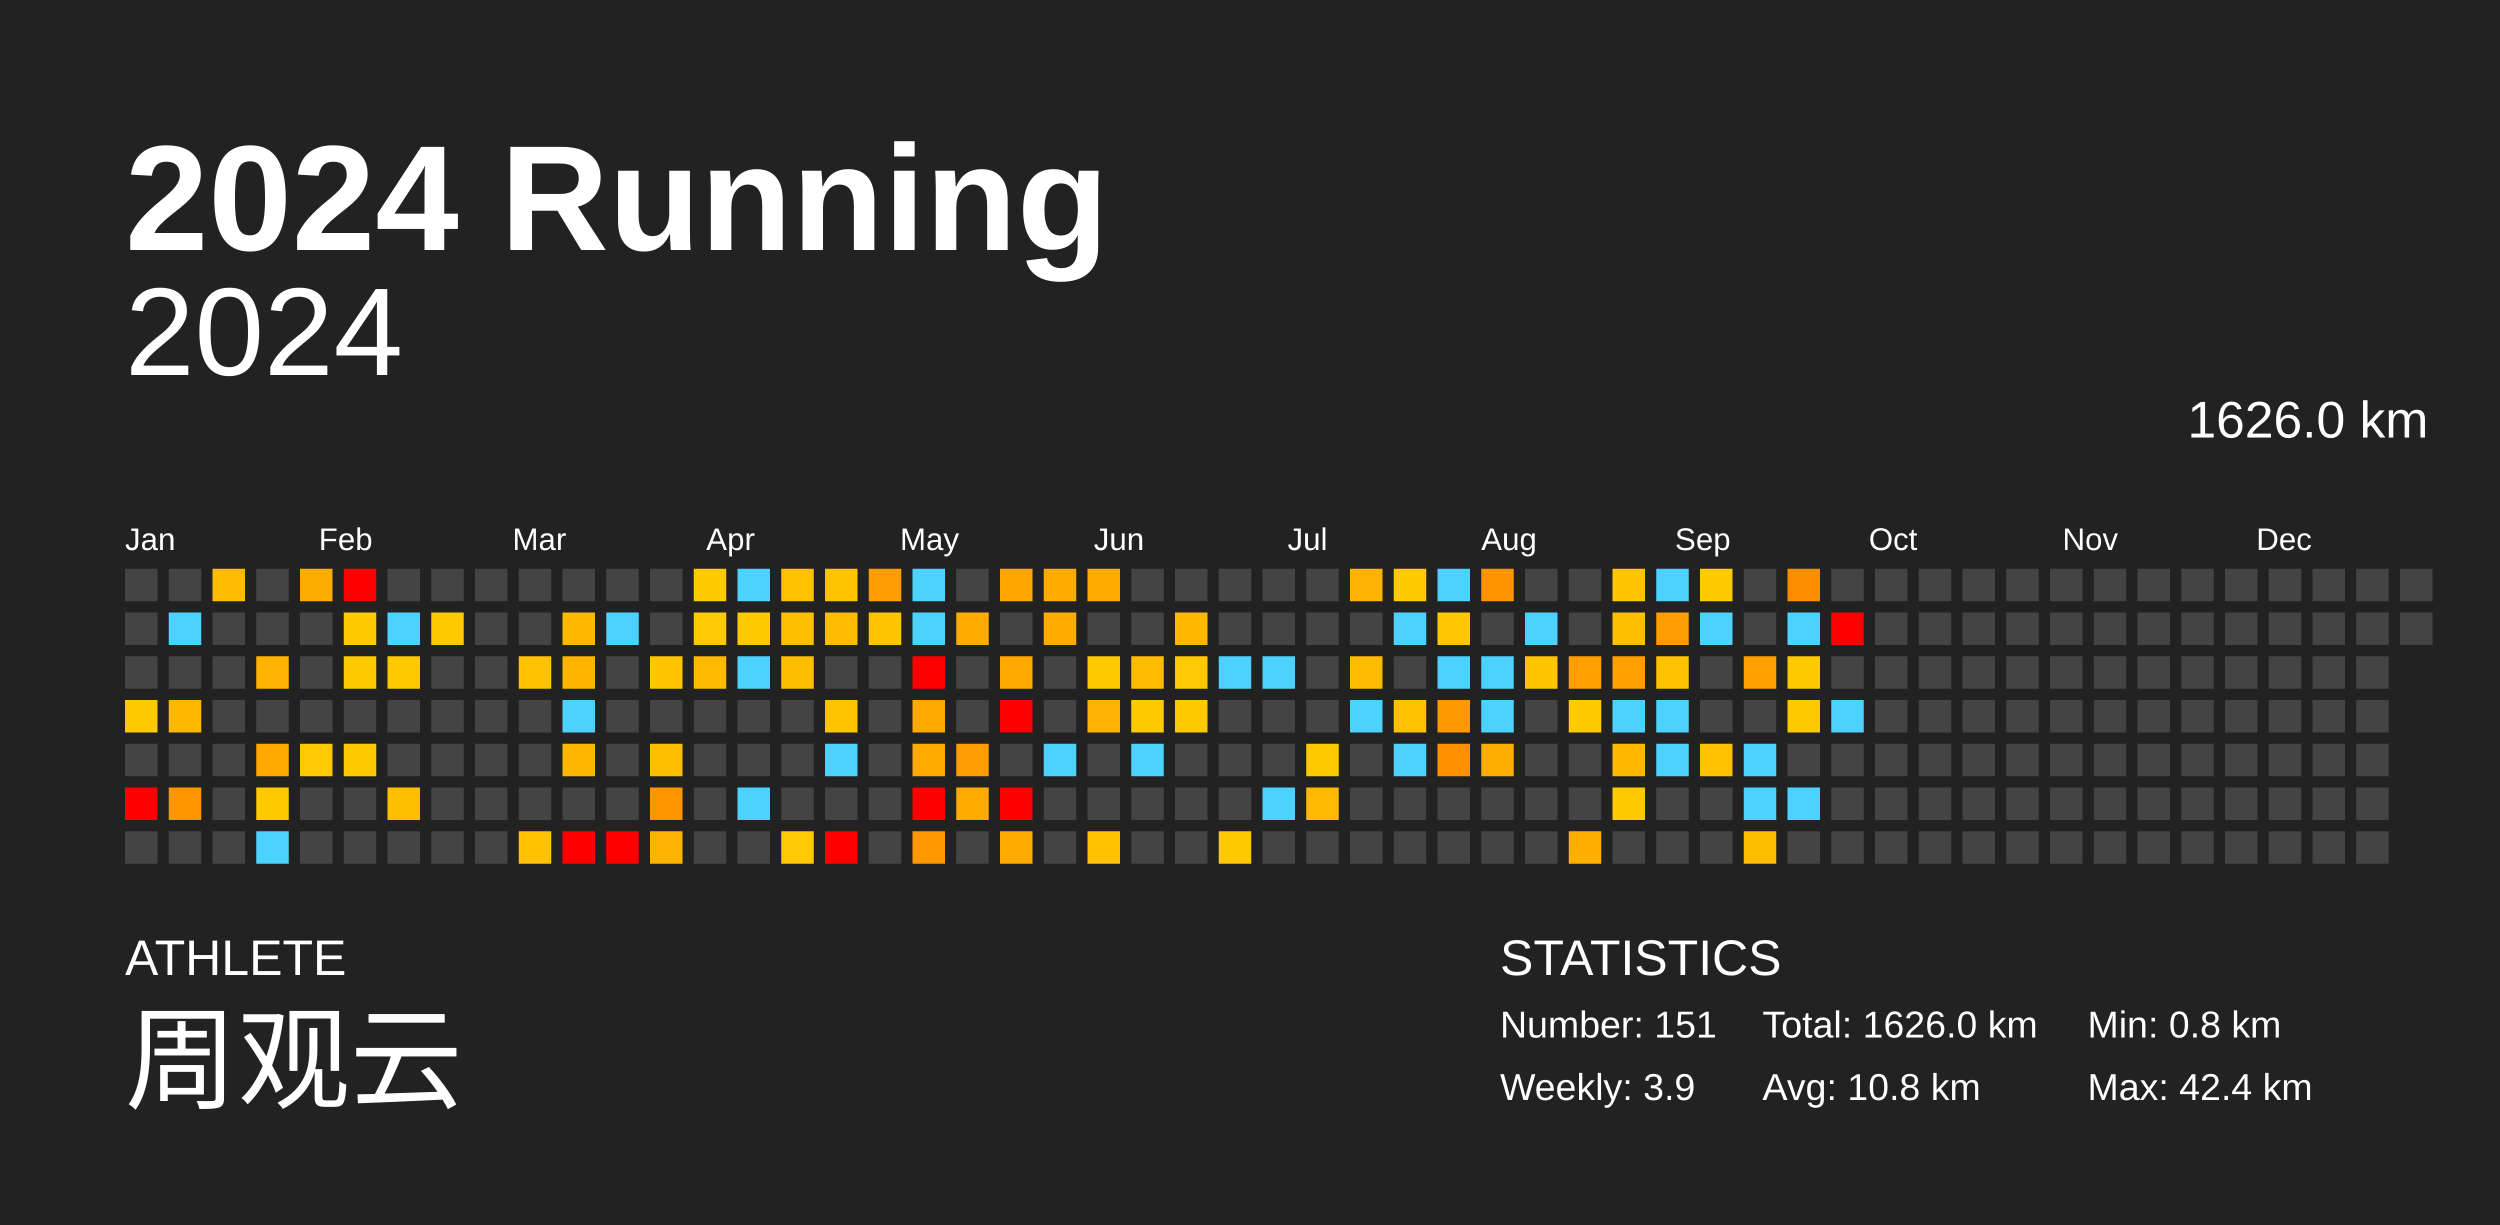
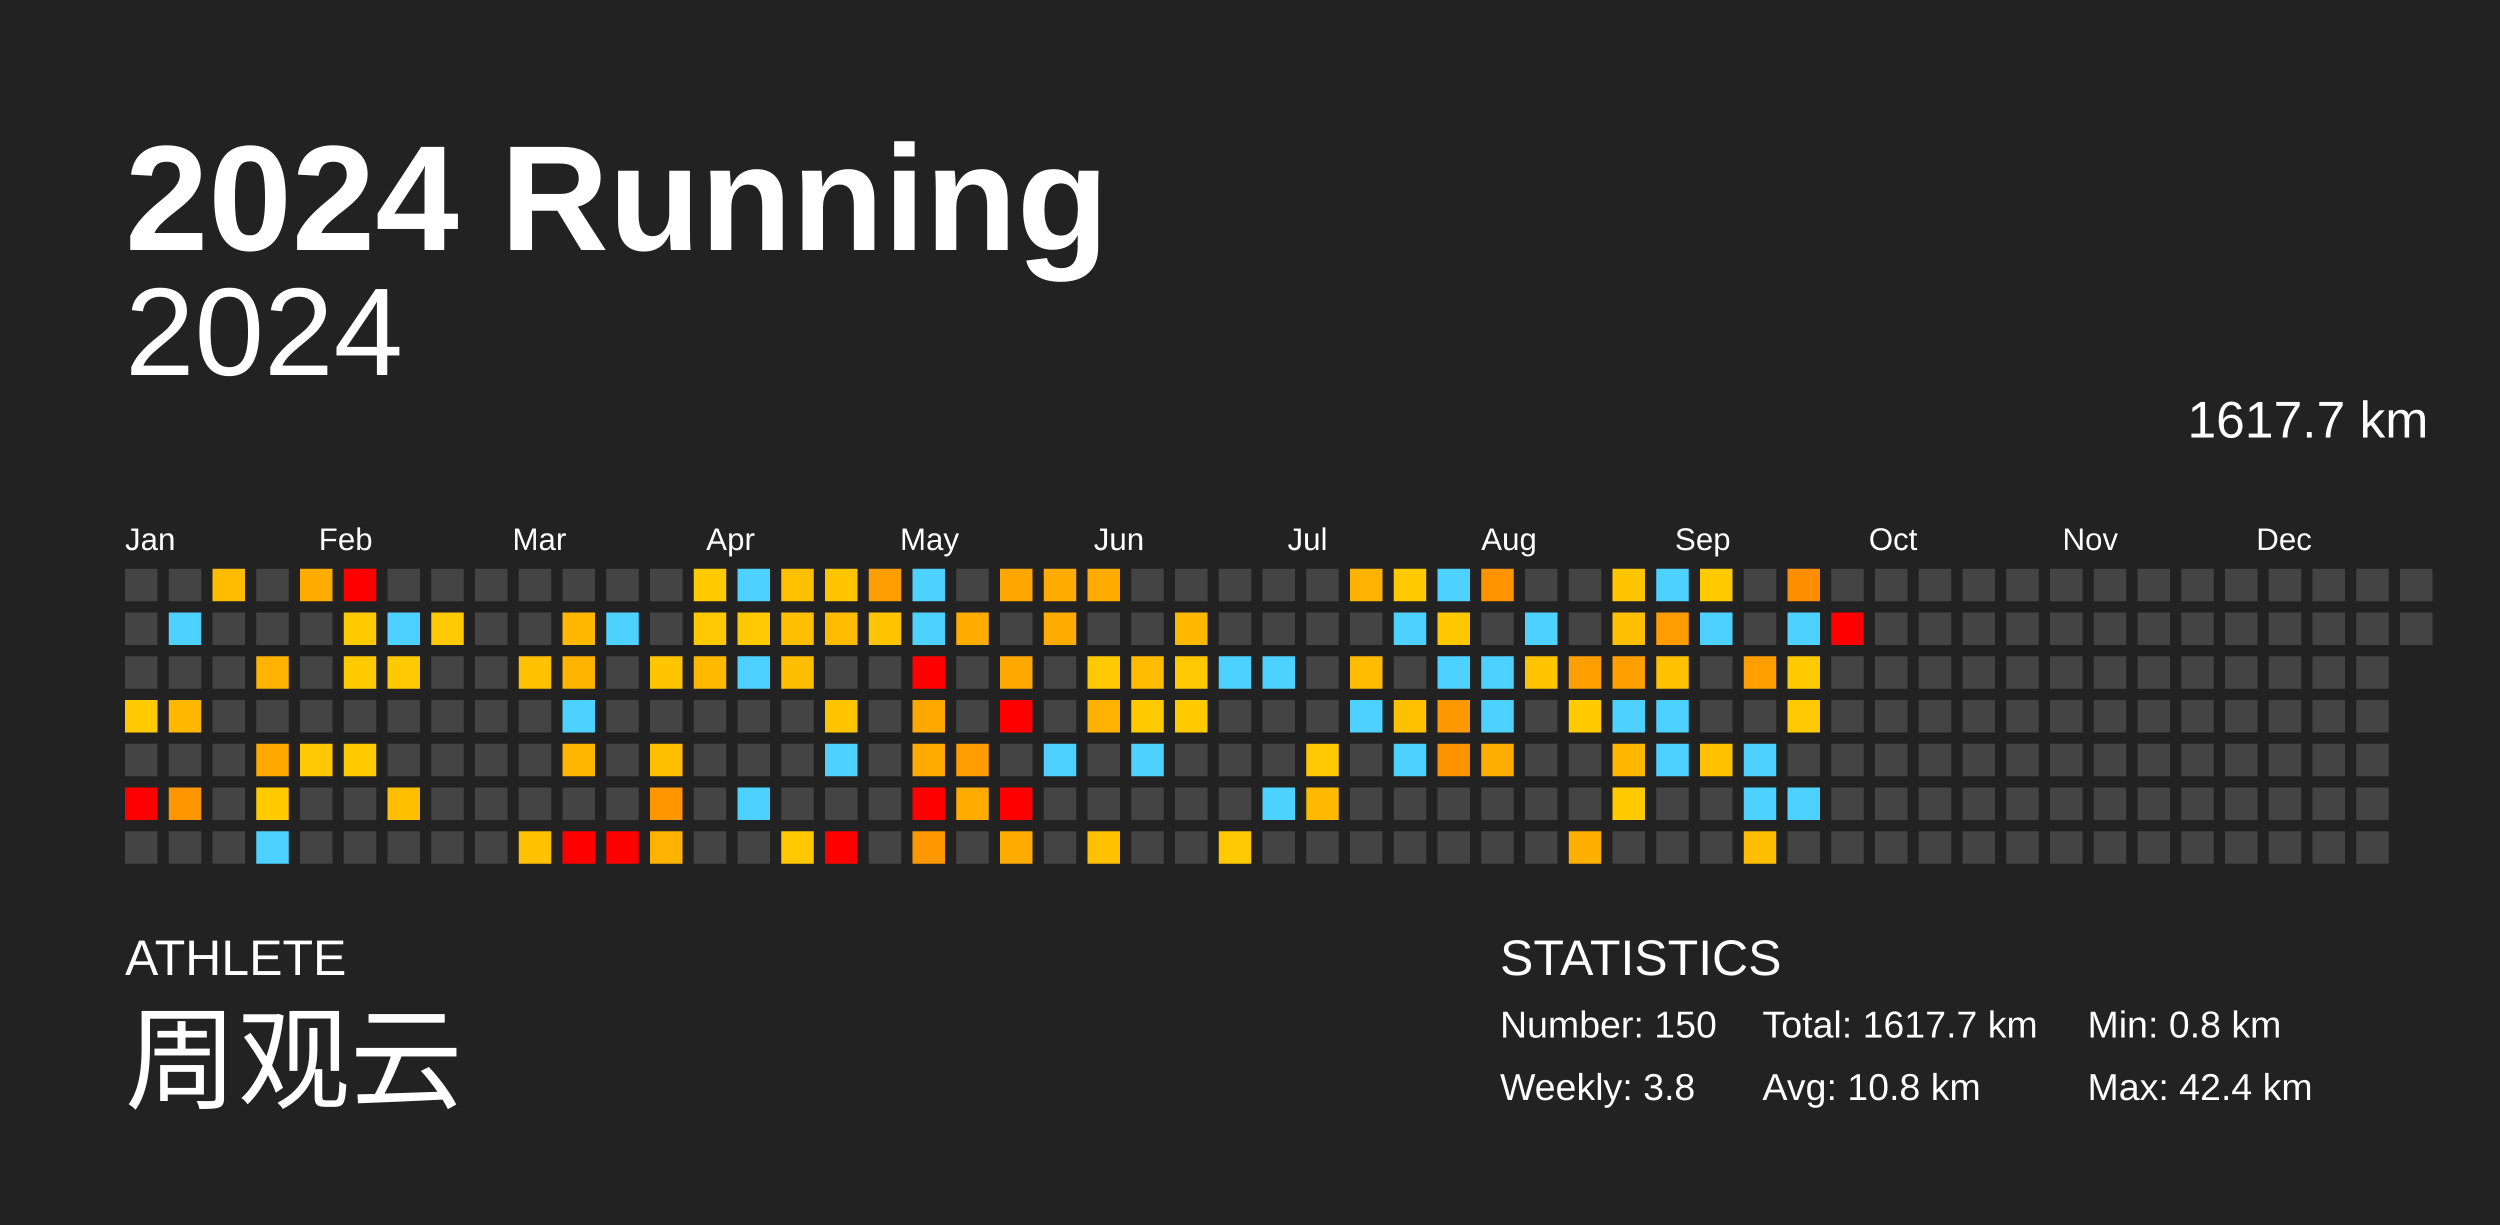
<svg xmlns="http://www.w3.org/2000/svg" baseProfile="full" height="98mm" version="1.1" viewBox="0,0,200,98" width="200mm">
  <defs />
  <rect fill="#222222" height="98" width="200" x="0" y="0" />
  <text fill="#FFFFFF" style="font-size:12px; font-family:Arial; font-weight:bold;" x="10" y="20">2024 Running</text>
  <text fill="#FFFFFF" style="font-size:4px; font-family:Arial" x="10" y="78">ATHLETE</text>
  <text fill="#FFFFFF" style="font-size:9px; font-family:Arial" x="10" y="88">周观云</text>
  <text fill="#FFFFFF" style="font-size:4px; font-family:Arial" x="120" y="78">STATISTICS</text>
-   <text fill="#FFFFFF" style="font-size:3px; font-family:Arial" x="120" y="83">Number: 151</text>
-   <text fill="#FFFFFF" style="font-size:3px; font-family:Arial" x="120" y="88">Weekly: 3.9</text>
-   <text fill="#FFFFFF" style="font-size:3px; font-family:Arial" x="141" y="83">Total: 1626.0 km</text>
+   <text fill="#FFFFFF" style="font-size:3px; font-family:Arial" x="120" y="83">Number: 150</text>
+   <text fill="#FFFFFF" style="font-size:3px; font-family:Arial" x="120" y="88">Weekly: 3.8</text>
+   <text fill="#FFFFFF" style="font-size:3px; font-family:Arial" x="141" y="83">Total: 1617.7 km</text>
  <text fill="#FFFFFF" style="font-size:3px; font-family:Arial" x="141" y="88">Avg: 10.8 km</text>
  <text fill="#FFFFFF" style="font-size:3px; font-family:Arial" x="167" y="83">Min: 0.8 km</text>
  <text fill="#FFFFFF" style="font-size:3px; font-family:Arial" x="167" y="88">Max: 42.4 km</text>
  <text alignment-baseline="hanging" fill="#FFFFFF" style="font-size:10.0px; font-family:Arial;" x="10" y="30">2024</text>
-   <text alignment-baseline="hanging" fill="#FFFFFF" style="font-size:4.125px; font-family:Arial;" x="175" y="35">1626.0 km</text>
+   <text alignment-baseline="hanging" fill="#FFFFFF" style="font-size:4.125px; font-family:Arial;" x="175" y="35">1617.7 km</text>
  <text fill="#FFFFFF" style="font-size:2.5px; font-family:Arial" x="10.0" y="44">Jan</text>
  <text fill="#FFFFFF" style="font-size:2.5px; font-family:Arial" x="25.5" y="44">Feb</text>
  <text fill="#FFFFFF" style="font-size:2.5px; font-family:Arial" x="41.0" y="44">Mar</text>
  <text fill="#FFFFFF" style="font-size:2.5px; font-family:Arial" x="56.5" y="44">Apr</text>
  <text fill="#FFFFFF" style="font-size:2.5px; font-family:Arial" x="72.0" y="44">May</text>
  <text fill="#FFFFFF" style="font-size:2.5px; font-family:Arial" x="87.5" y="44">Jun</text>
  <text fill="#FFFFFF" style="font-size:2.5px; font-family:Arial" x="103.0" y="44">Jul</text>
  <text fill="#FFFFFF" style="font-size:2.5px; font-family:Arial" x="118.5" y="44">Aug</text>
  <text fill="#FFFFFF" style="font-size:2.5px; font-family:Arial" x="134.0" y="44">Sep</text>
  <text fill="#FFFFFF" style="font-size:2.5px; font-family:Arial" x="149.5" y="44">Oct</text>
  <text fill="#FFFFFF" style="font-size:2.5px; font-family:Arial" x="165.0" y="44">Nov</text>
  <text fill="#FFFFFF" style="font-size:2.5px; font-family:Arial" x="180.5" y="44">Dec</text>
  <rect fill="#444444" height="2.6" width="2.6" x="10.0" y="45.5" />
  <rect fill="#444444" height="2.6" width="2.6" x="10.0" y="49.0" />
  <rect fill="#444444" height="2.6" width="2.6" x="10.0" y="52.5" />
  <rect fill="#ffcb00" height="2.6" width="2.6" x="10.0" y="56.0" />
  <rect fill="#444444" height="2.6" width="2.6" x="10.0" y="59.5" />
  <rect fill="red" height="2.6" width="2.6" x="10.0" y="63.0" />
  <rect fill="#444444" height="2.6" width="2.6" x="10.0" y="66.5" />
  <rect fill="#444444" height="2.6" width="2.6" x="13.5" y="45.5" />
  <rect fill="#4dd2ff" height="2.6" width="2.6" x="13.5" y="49.0" />
  <rect fill="#444444" height="2.6" width="2.6" x="13.5" y="52.5" />
  <rect fill="#ffb700" height="2.6" width="2.6" x="13.5" y="56.0" />
  <rect fill="#444444" height="2.6" width="2.6" x="13.5" y="59.5" />
  <rect fill="#ff9600" height="2.6" width="2.6" x="13.5" y="63.0" />
  <rect fill="#444444" height="2.6" width="2.6" x="13.5" y="66.5" />
  <rect fill="#ffbb00" height="2.6" width="2.6" x="17.0" y="45.5" />
  <rect fill="#444444" height="2.6" width="2.6" x="17.0" y="49.0" />
  <rect fill="#444444" height="2.6" width="2.6" x="17.0" y="52.5" />
  <rect fill="#444444" height="2.6" width="2.6" x="17.0" y="56.0" />
  <rect fill="#444444" height="2.6" width="2.6" x="17.0" y="59.5" />
  <rect fill="#444444" height="2.6" width="2.6" x="17.0" y="63.0" />
  <rect fill="#444444" height="2.6" width="2.6" x="17.0" y="66.5" />
  <rect fill="#444444" height="2.6" width="2.6" x="20.5" y="45.5" />
  <rect fill="#444444" height="2.6" width="2.6" x="20.5" y="49.0" />
  <rect fill="#ffb200" height="2.6" width="2.6" x="20.5" y="52.5" />
  <rect fill="#444444" height="2.6" width="2.6" x="20.5" y="56.0" />
  <rect fill="#ffa800" height="2.6" width="2.6" x="20.5" y="59.5" />
  <rect fill="#ffca00" height="2.6" width="2.6" x="20.5" y="63.0" />
  <rect fill="#4dd2ff" height="2.6" width="2.6" x="20.5" y="66.5" />
  <rect fill="#ffac00" height="2.6" width="2.6" x="24.0" y="45.5" />
  <rect fill="#444444" height="2.6" width="2.6" x="24.0" y="49.0" />
  <rect fill="#444444" height="2.6" width="2.6" x="24.0" y="52.5" />
  <rect fill="#444444" height="2.6" width="2.6" x="24.0" y="56.0" />
  <rect fill="#ffc800" height="2.6" width="2.6" x="24.0" y="59.5" />
  <rect fill="#444444" height="2.6" width="2.6" x="24.0" y="63.0" />
  <rect fill="#444444" height="2.6" width="2.6" x="24.0" y="66.5" />
  <rect fill="red" height="2.6" width="2.6" x="27.5" y="45.5" />
  <rect fill="#ffca00" height="2.6" width="2.6" x="27.5" y="49.0" />
  <rect fill="#ffca00" height="2.6" width="2.6" x="27.5" y="52.5" />
  <rect fill="#444444" height="2.6" width="2.6" x="27.5" y="56.0" />
  <rect fill="#ffca00" height="2.6" width="2.6" x="27.5" y="59.5" />
  <rect fill="#444444" height="2.6" width="2.6" x="27.5" y="63.0" />
  <rect fill="#444444" height="2.6" width="2.6" x="27.5" y="66.5" />
  <rect fill="#444444" height="2.6" width="2.6" x="31.0" y="45.5" />
  <rect fill="#4dd2ff" height="2.6" width="2.6" x="31.0" y="49.0" />
  <rect fill="#ffc900" height="2.6" width="2.6" x="31.0" y="52.5" />
  <rect fill="#444444" height="2.6" width="2.6" x="31.0" y="56.0" />
  <rect fill="#444444" height="2.6" width="2.6" x="31.0" y="59.5" />
  <rect fill="#ffbf00" height="2.6" width="2.6" x="31.0" y="63.0" />
  <rect fill="#444444" height="2.6" width="2.6" x="31.0" y="66.5" />
  <rect fill="#444444" height="2.6" width="2.6" x="34.5" y="45.5" />
  <rect fill="#ffc900" height="2.6" width="2.6" x="34.5" y="49.0" />
  <rect fill="#444444" height="2.6" width="2.6" x="34.5" y="52.5" />
  <rect fill="#444444" height="2.6" width="2.6" x="34.5" y="56.0" />
  <rect fill="#444444" height="2.6" width="2.6" x="34.5" y="59.5" />
  <rect fill="#444444" height="2.6" width="2.6" x="34.5" y="63.0" />
  <rect fill="#444444" height="2.6" width="2.6" x="34.5" y="66.5" />
  <rect fill="#444444" height="2.6" width="2.6" x="38.0" y="45.5" />
  <rect fill="#444444" height="2.6" width="2.6" x="38.0" y="49.0" />
  <rect fill="#444444" height="2.6" width="2.6" x="38.0" y="52.5" />
  <rect fill="#444444" height="2.6" width="2.6" x="38.0" y="56.0" />
  <rect fill="#444444" height="2.6" width="2.6" x="38.0" y="59.5" />
  <rect fill="#444444" height="2.6" width="2.6" x="38.0" y="63.0" />
  <rect fill="#444444" height="2.6" width="2.6" x="38.0" y="66.5" />
  <rect fill="#444444" height="2.6" width="2.6" x="41.5" y="45.5" />
  <rect fill="#444444" height="2.6" width="2.6" x="41.5" y="49.0" />
  <rect fill="#ffc100" height="2.6" width="2.6" x="41.5" y="52.5" />
  <rect fill="#444444" height="2.6" width="2.6" x="41.5" y="56.0" />
  <rect fill="#444444" height="2.6" width="2.6" x="41.5" y="59.5" />
  <rect fill="#444444" height="2.6" width="2.6" x="41.5" y="63.0" />
  <rect fill="#ffc100" height="2.6" width="2.6" x="41.5" y="66.5" />
  <rect fill="#444444" height="2.6" width="2.6" x="45.0" y="45.5" />
  <rect fill="#ffb700" height="2.6" width="2.6" x="45.0" y="49.0" />
  <rect fill="#ffb500" height="2.6" width="2.6" x="45.0" y="52.5" />
  <rect fill="#4dd2ff" height="2.6" width="2.6" x="45.0" y="56.0" />
  <rect fill="#ffb600" height="2.6" width="2.6" x="45.0" y="59.5" />
  <rect fill="#444444" height="2.6" width="2.6" x="45.0" y="63.0" />
  <rect fill="red" height="2.6" width="2.6" x="45.0" y="66.5" />
  <rect fill="#444444" height="2.6" width="2.6" x="48.5" y="45.5" />
  <rect fill="#4dd2ff" height="2.6" width="2.6" x="48.5" y="49.0" />
  <rect fill="#444444" height="2.6" width="2.6" x="48.5" y="52.5" />
  <rect fill="#444444" height="2.6" width="2.6" x="48.5" y="56.0" />
  <rect fill="#444444" height="2.6" width="2.6" x="48.5" y="59.5" />
  <rect fill="#444444" height="2.6" width="2.6" x="48.5" y="63.0" />
  <rect fill="red" height="2.6" width="2.6" x="48.5" y="66.5" />
  <rect fill="#444444" height="2.6" width="2.6" x="52.0" y="45.5" />
  <rect fill="#444444" height="2.6" width="2.6" x="52.0" y="49.0" />
  <rect fill="#ffc600" height="2.6" width="2.6" x="52.0" y="52.5" />
  <rect fill="#444444" height="2.6" width="2.6" x="52.0" y="56.0" />
  <rect fill="#ffbe00" height="2.6" width="2.6" x="52.0" y="59.5" />
  <rect fill="#ff9600" height="2.6" width="2.6" x="52.0" y="63.0" />
  <rect fill="#ffb300" height="2.6" width="2.6" x="52.0" y="66.5" />
  <rect fill="#ffca00" height="2.6" width="2.6" x="55.5" y="45.5" />
  <rect fill="#ffc800" height="2.6" width="2.6" x="55.5" y="49.0" />
  <rect fill="#ffb900" height="2.6" width="2.6" x="55.5" y="52.5" />
  <rect fill="#444444" height="2.6" width="2.6" x="55.5" y="56.0" />
  <rect fill="#444444" height="2.6" width="2.6" x="55.5" y="59.5" />
  <rect fill="#444444" height="2.6" width="2.6" x="55.5" y="63.0" />
  <rect fill="#444444" height="2.6" width="2.6" x="55.5" y="66.5" />
  <rect fill="#4dd2ff" height="2.6" width="2.6" x="59.0" y="45.5" />
  <rect fill="#ffc900" height="2.6" width="2.6" x="59.0" y="49.0" />
  <rect fill="#4dd2ff" height="2.6" width="2.6" x="59.0" y="52.5" />
  <rect fill="#444444" height="2.6" width="2.6" x="59.0" y="56.0" />
  <rect fill="#444444" height="2.6" width="2.6" x="59.0" y="59.5" />
  <rect fill="#4dd2ff" height="2.6" width="2.6" x="59.0" y="63.0" />
  <rect fill="#444444" height="2.6" width="2.6" x="59.0" y="66.5" />
  <rect fill="#ffc000" height="2.6" width="2.6" x="62.5" y="45.5" />
  <rect fill="#ffbf00" height="2.6" width="2.6" x="62.5" y="49.0" />
  <rect fill="#ffbd00" height="2.6" width="2.6" x="62.5" y="52.5" />
  <rect fill="#444444" height="2.6" width="2.6" x="62.5" y="56.0" />
  <rect fill="#444444" height="2.6" width="2.6" x="62.5" y="59.5" />
  <rect fill="#444444" height="2.6" width="2.6" x="62.5" y="63.0" />
  <rect fill="#ffc800" height="2.6" width="2.6" x="62.5" y="66.5" />
  <rect fill="#ffc400" height="2.6" width="2.6" x="66.0" y="45.5" />
  <rect fill="#ffbb00" height="2.6" width="2.6" x="66.0" y="49.0" />
  <rect fill="#444444" height="2.6" width="2.6" x="66.0" y="52.5" />
  <rect fill="#ffc400" height="2.6" width="2.6" x="66.0" y="56.0" />
  <rect fill="#4dd2ff" height="2.6" width="2.6" x="66.0" y="59.5" />
  <rect fill="#444444" height="2.6" width="2.6" x="66.0" y="63.0" />
  <rect fill="red" height="2.6" width="2.6" x="66.0" y="66.5" />
  <rect fill="#ff9e00" height="2.6" width="2.6" x="69.5" y="45.5" />
  <rect fill="#ffc400" height="2.6" width="2.6" x="69.5" y="49.0" />
  <rect fill="#444444" height="2.6" width="2.6" x="69.5" y="52.5" />
  <rect fill="#444444" height="2.6" width="2.6" x="69.5" y="56.0" />
  <rect fill="#444444" height="2.6" width="2.6" x="69.5" y="59.5" />
  <rect fill="#444444" height="2.6" width="2.6" x="69.5" y="63.0" />
  <rect fill="#444444" height="2.6" width="2.6" x="69.5" y="66.5" />
  <rect fill="#4dd2ff" height="2.6" width="2.6" x="73.0" y="45.5" />
  <rect fill="#4dd2ff" height="2.6" width="2.6" x="73.0" y="49.0" />
  <rect fill="red" height="2.6" width="2.6" x="73.0" y="52.5" />
  <rect fill="#ffa800" height="2.6" width="2.6" x="73.0" y="56.0" />
  <rect fill="#ffaa00" height="2.6" width="2.6" x="73.0" y="59.5" />
  <rect fill="red" height="2.6" width="2.6" x="73.0" y="63.0" />
  <rect fill="#ff9700" height="2.6" width="2.6" x="73.0" y="66.5" />
  <rect fill="#444444" height="2.6" width="2.6" x="76.5" y="45.5" />
  <rect fill="#ffab00" height="2.6" width="2.6" x="76.5" y="49.0" />
  <rect fill="#444444" height="2.6" width="2.6" x="76.5" y="52.5" />
  <rect fill="#444444" height="2.6" width="2.6" x="76.5" y="56.0" />
  <rect fill="#ff9c00" height="2.6" width="2.6" x="76.5" y="59.5" />
  <rect fill="#ffab00" height="2.6" width="2.6" x="76.5" y="63.0" />
  <rect fill="#444444" height="2.6" width="2.6" x="76.5" y="66.5" />
  <rect fill="#ffa700" height="2.6" width="2.6" x="80.0" y="45.5" />
  <rect fill="#444444" height="2.6" width="2.6" x="80.0" y="49.0" />
  <rect fill="#ffa900" height="2.6" width="2.6" x="80.0" y="52.5" />
  <rect fill="red" height="2.6" width="2.6" x="80.0" y="56.0" />
  <rect fill="#444444" height="2.6" width="2.6" x="80.0" y="59.5" />
  <rect fill="red" height="2.6" width="2.6" x="80.0" y="63.0" />
  <rect fill="#ffab00" height="2.6" width="2.6" x="80.0" y="66.5" />
  <rect fill="#ffab00" height="2.6" width="2.6" x="83.5" y="45.5" />
  <rect fill="#ffab00" height="2.6" width="2.6" x="83.5" y="49.0" />
  <rect fill="#444444" height="2.6" width="2.6" x="83.5" y="52.5" />
  <rect fill="#444444" height="2.6" width="2.6" x="83.5" y="56.0" />
  <rect fill="#4dd2ff" height="2.6" width="2.6" x="83.5" y="59.5" />
  <rect fill="#444444" height="2.6" width="2.6" x="83.5" y="63.0" />
  <rect fill="#444444" height="2.6" width="2.6" x="83.5" y="66.5" />
  <rect fill="#ffab00" height="2.6" width="2.6" x="87.0" y="45.5" />
  <rect fill="#444444" height="2.6" width="2.6" x="87.0" y="49.0" />
  <rect fill="#ffc900" height="2.6" width="2.6" x="87.0" y="52.5" />
  <rect fill="#ffb300" height="2.6" width="2.6" x="87.0" y="56.0" />
  <rect fill="#444444" height="2.6" width="2.6" x="87.0" y="59.5" />
  <rect fill="#444444" height="2.6" width="2.6" x="87.0" y="63.0" />
  <rect fill="#ffc000" height="2.6" width="2.6" x="87.0" y="66.5" />
  <rect fill="#444444" height="2.6" width="2.6" x="90.5" y="45.5" />
  <rect fill="#444444" height="2.6" width="2.6" x="90.5" y="49.0" />
  <rect fill="#ffbb00" height="2.6" width="2.6" x="90.5" y="52.5" />
  <rect fill="#ffca00" height="2.6" width="2.6" x="90.5" y="56.0" />
  <rect fill="#4dd2ff" height="2.6" width="2.6" x="90.5" y="59.5" />
  <rect fill="#444444" height="2.6" width="2.6" x="90.5" y="63.0" />
  <rect fill="#444444" height="2.6" width="2.6" x="90.5" y="66.5" />
  <rect fill="#444444" height="2.6" width="2.6" x="94.0" y="45.5" />
  <rect fill="#ffb800" height="2.6" width="2.6" x="94.0" y="49.0" />
  <rect fill="#ffc800" height="2.6" width="2.6" x="94.0" y="52.5" />
  <rect fill="#ffca00" height="2.6" width="2.6" x="94.0" y="56.0" />
  <rect fill="#444444" height="2.6" width="2.6" x="94.0" y="59.5" />
  <rect fill="#444444" height="2.6" width="2.6" x="94.0" y="63.0" />
  <rect fill="#444444" height="2.6" width="2.6" x="94.0" y="66.5" />
  <rect fill="#444444" height="2.6" width="2.6" x="97.5" y="45.5" />
  <rect fill="#444444" height="2.6" width="2.6" x="97.5" y="49.0" />
  <rect fill="#4dd2ff" height="2.6" width="2.6" x="97.5" y="52.5" />
  <rect fill="#444444" height="2.6" width="2.6" x="97.5" y="56.0" />
  <rect fill="#444444" height="2.6" width="2.6" x="97.5" y="59.5" />
  <rect fill="#444444" height="2.6" width="2.6" x="97.5" y="63.0" />
  <rect fill="#ffc900" height="2.6" width="2.6" x="97.5" y="66.5" />
  <rect fill="#444444" height="2.6" width="2.6" x="101.0" y="45.5" />
  <rect fill="#444444" height="2.6" width="2.6" x="101.0" y="49.0" />
  <rect fill="#4dd2ff" height="2.6" width="2.6" x="101.0" y="52.5" />
  <rect fill="#444444" height="2.6" width="2.6" x="101.0" y="56.0" />
  <rect fill="#444444" height="2.6" width="2.6" x="101.0" y="59.5" />
  <rect fill="#4dd2ff" height="2.6" width="2.6" x="101.0" y="63.0" />
  <rect fill="#444444" height="2.6" width="2.6" x="101.0" y="66.5" />
  <rect fill="#444444" height="2.6" width="2.6" x="104.5" y="45.5" />
  <rect fill="#444444" height="2.6" width="2.6" x="104.5" y="49.0" />
  <rect fill="#444444" height="2.6" width="2.6" x="104.5" y="52.5" />
  <rect fill="#444444" height="2.6" width="2.6" x="104.5" y="56.0" />
  <rect fill="#ffc900" height="2.6" width="2.6" x="104.5" y="59.5" />
  <rect fill="#ffba00" height="2.6" width="2.6" x="104.5" y="63.0" />
  <rect fill="#444444" height="2.6" width="2.6" x="104.5" y="66.5" />
  <rect fill="#ffb200" height="2.6" width="2.6" x="108.0" y="45.5" />
  <rect fill="#444444" height="2.6" width="2.6" x="108.0" y="49.0" />
  <rect fill="#ffbb00" height="2.6" width="2.6" x="108.0" y="52.5" />
  <rect fill="#4dd2ff" height="2.6" width="2.6" x="108.0" y="56.0" />
  <rect fill="#444444" height="2.6" width="2.6" x="108.0" y="59.5" />
  <rect fill="#444444" height="2.6" width="2.6" x="108.0" y="63.0" />
  <rect fill="#444444" height="2.6" width="2.6" x="108.0" y="66.5" />
  <rect fill="#ffca00" height="2.6" width="2.6" x="111.5" y="45.5" />
  <rect fill="#4dd2ff" height="2.6" width="2.6" x="111.5" y="49.0" />
  <rect fill="#444444" height="2.6" width="2.6" x="111.5" y="52.5" />
  <rect fill="#ffc000" height="2.6" width="2.6" x="111.5" y="56.0" />
  <rect fill="#4dd2ff" height="2.6" width="2.6" x="111.5" y="59.5" />
  <rect fill="#444444" height="2.6" width="2.6" x="111.5" y="63.0" />
  <rect fill="#444444" height="2.6" width="2.6" x="111.5" y="66.5" />
  <rect fill="#4dd2ff" height="2.6" width="2.6" x="115.0" y="45.5" />
  <rect fill="#ffc700" height="2.6" width="2.6" x="115.0" y="49.0" />
  <rect fill="#4dd2ff" height="2.6" width="2.6" x="115.0" y="52.5" />
  <rect fill="#ff9900" height="2.6" width="2.6" x="115.0" y="56.0" />
  <rect fill="#ff9200" height="2.6" width="2.6" x="115.0" y="59.5" />
  <rect fill="#444444" height="2.6" width="2.6" x="115.0" y="63.0" />
  <rect fill="#444444" height="2.6" width="2.6" x="115.0" y="66.5" />
  <rect fill="#ff9400" height="2.6" width="2.6" x="118.5" y="45.5" />
  <rect fill="#444444" height="2.6" width="2.6" x="118.5" y="49.0" />
  <rect fill="#4dd2ff" height="2.6" width="2.6" x="118.5" y="52.5" />
  <rect fill="#4dd2ff" height="2.6" width="2.6" x="118.5" y="56.0" />
  <rect fill="#ffad00" height="2.6" width="2.6" x="118.5" y="59.5" />
  <rect fill="#444444" height="2.6" width="2.6" x="118.5" y="63.0" />
  <rect fill="#444444" height="2.6" width="2.6" x="118.5" y="66.5" />
  <rect fill="#444444" height="2.6" width="2.6" x="122.0" y="45.5" />
  <rect fill="#4dd2ff" height="2.6" width="2.6" x="122.0" y="49.0" />
  <rect fill="#ffc500" height="2.6" width="2.6" x="122.0" y="52.5" />
  <rect fill="#444444" height="2.6" width="2.6" x="122.0" y="56.0" />
  <rect fill="#444444" height="2.6" width="2.6" x="122.0" y="59.5" />
  <rect fill="#444444" height="2.6" width="2.6" x="122.0" y="63.0" />
  <rect fill="#444444" height="2.6" width="2.6" x="122.0" y="66.5" />
  <rect fill="#444444" height="2.6" width="2.6" x="125.5" y="45.5" />
  <rect fill="#444444" height="2.6" width="2.6" x="125.5" y="49.0" />
  <rect fill="#ff9f00" height="2.6" width="2.6" x="125.5" y="52.5" />
  <rect fill="#ffca00" height="2.6" width="2.6" x="125.5" y="56.0" />
  <rect fill="#444444" height="2.6" width="2.6" x="125.5" y="59.5" />
  <rect fill="#444444" height="2.6" width="2.6" x="125.5" y="63.0" />
  <rect fill="#ffaf00" height="2.6" width="2.6" x="125.5" y="66.5" />
  <rect fill="#ffc500" height="2.6" width="2.6" x="129.0" y="45.5" />
  <rect fill="#ffbf00" height="2.6" width="2.6" x="129.0" y="49.0" />
  <rect fill="#ffa000" height="2.6" width="2.6" x="129.0" y="52.5" />
  <rect fill="#4dd2ff" height="2.6" width="2.6" x="129.0" y="56.0" />
  <rect fill="#ffb800" height="2.6" width="2.6" x="129.0" y="59.5" />
  <rect fill="#ffca00" height="2.6" width="2.6" x="129.0" y="63.0" />
  <rect fill="#444444" height="2.6" width="2.6" x="129.0" y="66.5" />
  <rect fill="#4dd2ff" height="2.6" width="2.6" x="132.5" y="45.5" />
  <rect fill="#ff9c00" height="2.6" width="2.6" x="132.5" y="49.0" />
  <rect fill="#ffc000" height="2.6" width="2.6" x="132.5" y="52.5" />
  <rect fill="#4dd2ff" height="2.6" width="2.6" x="132.5" y="56.0" />
  <rect fill="#4dd2ff" height="2.6" width="2.6" x="132.5" y="59.5" />
  <rect fill="#444444" height="2.6" width="2.6" x="132.5" y="63.0" />
  <rect fill="#444444" height="2.6" width="2.6" x="132.5" y="66.5" />
  <rect fill="#ffca00" height="2.6" width="2.6" x="136.0" y="45.5" />
  <rect fill="#4dd2ff" height="2.6" width="2.6" x="136.0" y="49.0" />
  <rect fill="#444444" height="2.6" width="2.6" x="136.0" y="52.5" />
  <rect fill="#444444" height="2.6" width="2.6" x="136.0" y="56.0" />
  <rect fill="#ffc100" height="2.6" width="2.6" x="136.0" y="59.5" />
  <rect fill="#444444" height="2.6" width="2.6" x="136.0" y="63.0" />
  <rect fill="#444444" height="2.6" width="2.6" x="136.0" y="66.5" />
  <rect fill="#444444" height="2.6" width="2.6" x="139.5" y="45.5" />
  <rect fill="#444444" height="2.6" width="2.6" x="139.5" y="49.0" />
  <rect fill="#ff9f00" height="2.6" width="2.6" x="139.5" y="52.5" />
  <rect fill="#444444" height="2.6" width="2.6" x="139.5" y="56.0" />
  <rect fill="#4dd2ff" height="2.6" width="2.6" x="139.5" y="59.5" />
  <rect fill="#4dd2ff" height="2.6" width="2.6" x="139.5" y="63.0" />
  <rect fill="#ffbd00" height="2.6" width="2.6" x="139.5" y="66.5" />
  <rect fill="#ff8d00" height="2.6" width="2.6" x="143.0" y="45.5" />
  <rect fill="#4dd2ff" height="2.6" width="2.6" x="143.0" y="49.0" />
  <rect fill="#ffca00" height="2.6" width="2.6" x="143.0" y="52.5" />
  <rect fill="#ffc900" height="2.6" width="2.6" x="143.0" y="56.0" />
  <rect fill="#444444" height="2.6" width="2.6" x="143.0" y="59.5" />
  <rect fill="#4dd2ff" height="2.6" width="2.6" x="143.0" y="63.0" />
  <rect fill="#444444" height="2.6" width="2.6" x="143.0" y="66.5" />
  <rect fill="#444444" height="2.6" width="2.6" x="146.5" y="45.5" />
  <rect fill="red" height="2.6" width="2.6" x="146.5" y="49.0" />
  <rect fill="#444444" height="2.6" width="2.6" x="146.5" y="52.5" />
-   <rect fill="#4dd2ff" height="2.6" width="2.6" x="146.5" y="56.0" />
+   <rect fill="#444444" height="2.6" width="2.6" x="146.5" y="56.0" />
  <rect fill="#444444" height="2.6" width="2.6" x="146.5" y="59.5" />
  <rect fill="#444444" height="2.6" width="2.6" x="146.5" y="63.0" />
  <rect fill="#444444" height="2.6" width="2.6" x="146.5" y="66.5" />
  <rect fill="#444444" height="2.6" width="2.6" x="150.0" y="45.5" />
  <rect fill="#444444" height="2.6" width="2.6" x="150.0" y="49.0" />
  <rect fill="#444444" height="2.6" width="2.6" x="150.0" y="52.5" />
  <rect fill="#444444" height="2.6" width="2.6" x="150.0" y="56.0" />
  <rect fill="#444444" height="2.6" width="2.6" x="150.0" y="59.5" />
  <rect fill="#444444" height="2.6" width="2.6" x="150.0" y="63.0" />
  <rect fill="#444444" height="2.6" width="2.6" x="150.0" y="66.5" />
  <rect fill="#444444" height="2.6" width="2.6" x="153.5" y="45.5" />
  <rect fill="#444444" height="2.6" width="2.6" x="153.5" y="49.0" />
  <rect fill="#444444" height="2.6" width="2.6" x="153.5" y="52.5" />
  <rect fill="#444444" height="2.6" width="2.6" x="153.5" y="56.0" />
  <rect fill="#444444" height="2.6" width="2.6" x="153.5" y="59.5" />
  <rect fill="#444444" height="2.6" width="2.6" x="153.5" y="63.0" />
  <rect fill="#444444" height="2.6" width="2.6" x="153.5" y="66.5" />
  <rect fill="#444444" height="2.6" width="2.6" x="157.0" y="45.5" />
  <rect fill="#444444" height="2.6" width="2.6" x="157.0" y="49.0" />
  <rect fill="#444444" height="2.6" width="2.6" x="157.0" y="52.5" />
  <rect fill="#444444" height="2.6" width="2.6" x="157.0" y="56.0" />
  <rect fill="#444444" height="2.6" width="2.6" x="157.0" y="59.5" />
  <rect fill="#444444" height="2.6" width="2.6" x="157.0" y="63.0" />
  <rect fill="#444444" height="2.6" width="2.6" x="157.0" y="66.5" />
  <rect fill="#444444" height="2.6" width="2.6" x="160.5" y="45.5" />
  <rect fill="#444444" height="2.6" width="2.6" x="160.5" y="49.0" />
  <rect fill="#444444" height="2.6" width="2.6" x="160.5" y="52.5" />
  <rect fill="#444444" height="2.6" width="2.6" x="160.5" y="56.0" />
  <rect fill="#444444" height="2.6" width="2.6" x="160.5" y="59.5" />
  <rect fill="#444444" height="2.6" width="2.6" x="160.5" y="63.0" />
  <rect fill="#444444" height="2.6" width="2.6" x="160.5" y="66.5" />
  <rect fill="#444444" height="2.6" width="2.6" x="164.0" y="45.5" />
  <rect fill="#444444" height="2.6" width="2.6" x="164.0" y="49.0" />
  <rect fill="#444444" height="2.6" width="2.6" x="164.0" y="52.5" />
  <rect fill="#444444" height="2.6" width="2.6" x="164.0" y="56.0" />
  <rect fill="#444444" height="2.6" width="2.6" x="164.0" y="59.5" />
  <rect fill="#444444" height="2.6" width="2.6" x="164.0" y="63.0" />
  <rect fill="#444444" height="2.6" width="2.6" x="164.0" y="66.5" />
  <rect fill="#444444" height="2.6" width="2.6" x="167.5" y="45.5" />
  <rect fill="#444444" height="2.6" width="2.6" x="167.5" y="49.0" />
  <rect fill="#444444" height="2.6" width="2.6" x="167.5" y="52.5" />
  <rect fill="#444444" height="2.6" width="2.6" x="167.5" y="56.0" />
  <rect fill="#444444" height="2.6" width="2.6" x="167.5" y="59.5" />
  <rect fill="#444444" height="2.6" width="2.6" x="167.5" y="63.0" />
  <rect fill="#444444" height="2.6" width="2.6" x="167.5" y="66.5" />
  <rect fill="#444444" height="2.6" width="2.6" x="171.0" y="45.5" />
  <rect fill="#444444" height="2.6" width="2.6" x="171.0" y="49.0" />
  <rect fill="#444444" height="2.6" width="2.6" x="171.0" y="52.5" />
  <rect fill="#444444" height="2.6" width="2.6" x="171.0" y="56.0" />
  <rect fill="#444444" height="2.6" width="2.6" x="171.0" y="59.5" />
  <rect fill="#444444" height="2.6" width="2.6" x="171.0" y="63.0" />
  <rect fill="#444444" height="2.6" width="2.6" x="171.0" y="66.5" />
  <rect fill="#444444" height="2.6" width="2.6" x="174.5" y="45.5" />
  <rect fill="#444444" height="2.6" width="2.6" x="174.5" y="49.0" />
  <rect fill="#444444" height="2.6" width="2.6" x="174.5" y="52.5" />
  <rect fill="#444444" height="2.6" width="2.6" x="174.5" y="56.0" />
  <rect fill="#444444" height="2.6" width="2.6" x="174.5" y="59.5" />
  <rect fill="#444444" height="2.6" width="2.6" x="174.5" y="63.0" />
  <rect fill="#444444" height="2.6" width="2.6" x="174.5" y="66.5" />
  <rect fill="#444444" height="2.6" width="2.6" x="178.0" y="45.5" />
  <rect fill="#444444" height="2.6" width="2.6" x="178.0" y="49.0" />
  <rect fill="#444444" height="2.6" width="2.6" x="178.0" y="52.5" />
  <rect fill="#444444" height="2.6" width="2.6" x="178.0" y="56.0" />
  <rect fill="#444444" height="2.6" width="2.6" x="178.0" y="59.5" />
  <rect fill="#444444" height="2.6" width="2.6" x="178.0" y="63.0" />
  <rect fill="#444444" height="2.6" width="2.6" x="178.0" y="66.5" />
  <rect fill="#444444" height="2.6" width="2.6" x="181.5" y="45.5" />
  <rect fill="#444444" height="2.6" width="2.6" x="181.5" y="49.0" />
  <rect fill="#444444" height="2.6" width="2.6" x="181.5" y="52.5" />
  <rect fill="#444444" height="2.6" width="2.6" x="181.5" y="56.0" />
  <rect fill="#444444" height="2.6" width="2.6" x="181.5" y="59.5" />
  <rect fill="#444444" height="2.6" width="2.6" x="181.5" y="63.0" />
  <rect fill="#444444" height="2.6" width="2.6" x="181.5" y="66.5" />
  <rect fill="#444444" height="2.6" width="2.6" x="185.0" y="45.5" />
  <rect fill="#444444" height="2.6" width="2.6" x="185.0" y="49.0" />
  <rect fill="#444444" height="2.6" width="2.6" x="185.0" y="52.5" />
  <rect fill="#444444" height="2.6" width="2.6" x="185.0" y="56.0" />
  <rect fill="#444444" height="2.6" width="2.6" x="185.0" y="59.5" />
  <rect fill="#444444" height="2.6" width="2.6" x="185.0" y="63.0" />
  <rect fill="#444444" height="2.6" width="2.6" x="185.0" y="66.5" />
  <rect fill="#444444" height="2.6" width="2.6" x="188.5" y="45.5" />
  <rect fill="#444444" height="2.6" width="2.6" x="188.5" y="49.0" />
  <rect fill="#444444" height="2.6" width="2.6" x="188.5" y="52.5" />
  <rect fill="#444444" height="2.6" width="2.6" x="188.5" y="56.0" />
  <rect fill="#444444" height="2.6" width="2.6" x="188.5" y="59.5" />
  <rect fill="#444444" height="2.6" width="2.6" x="188.5" y="63.0" />
  <rect fill="#444444" height="2.6" width="2.6" x="188.5" y="66.5" />
  <rect fill="#444444" height="2.6" width="2.6" x="192.0" y="45.5" />
  <rect fill="#444444" height="2.6" width="2.6" x="192.0" y="49.0" />
</svg>
